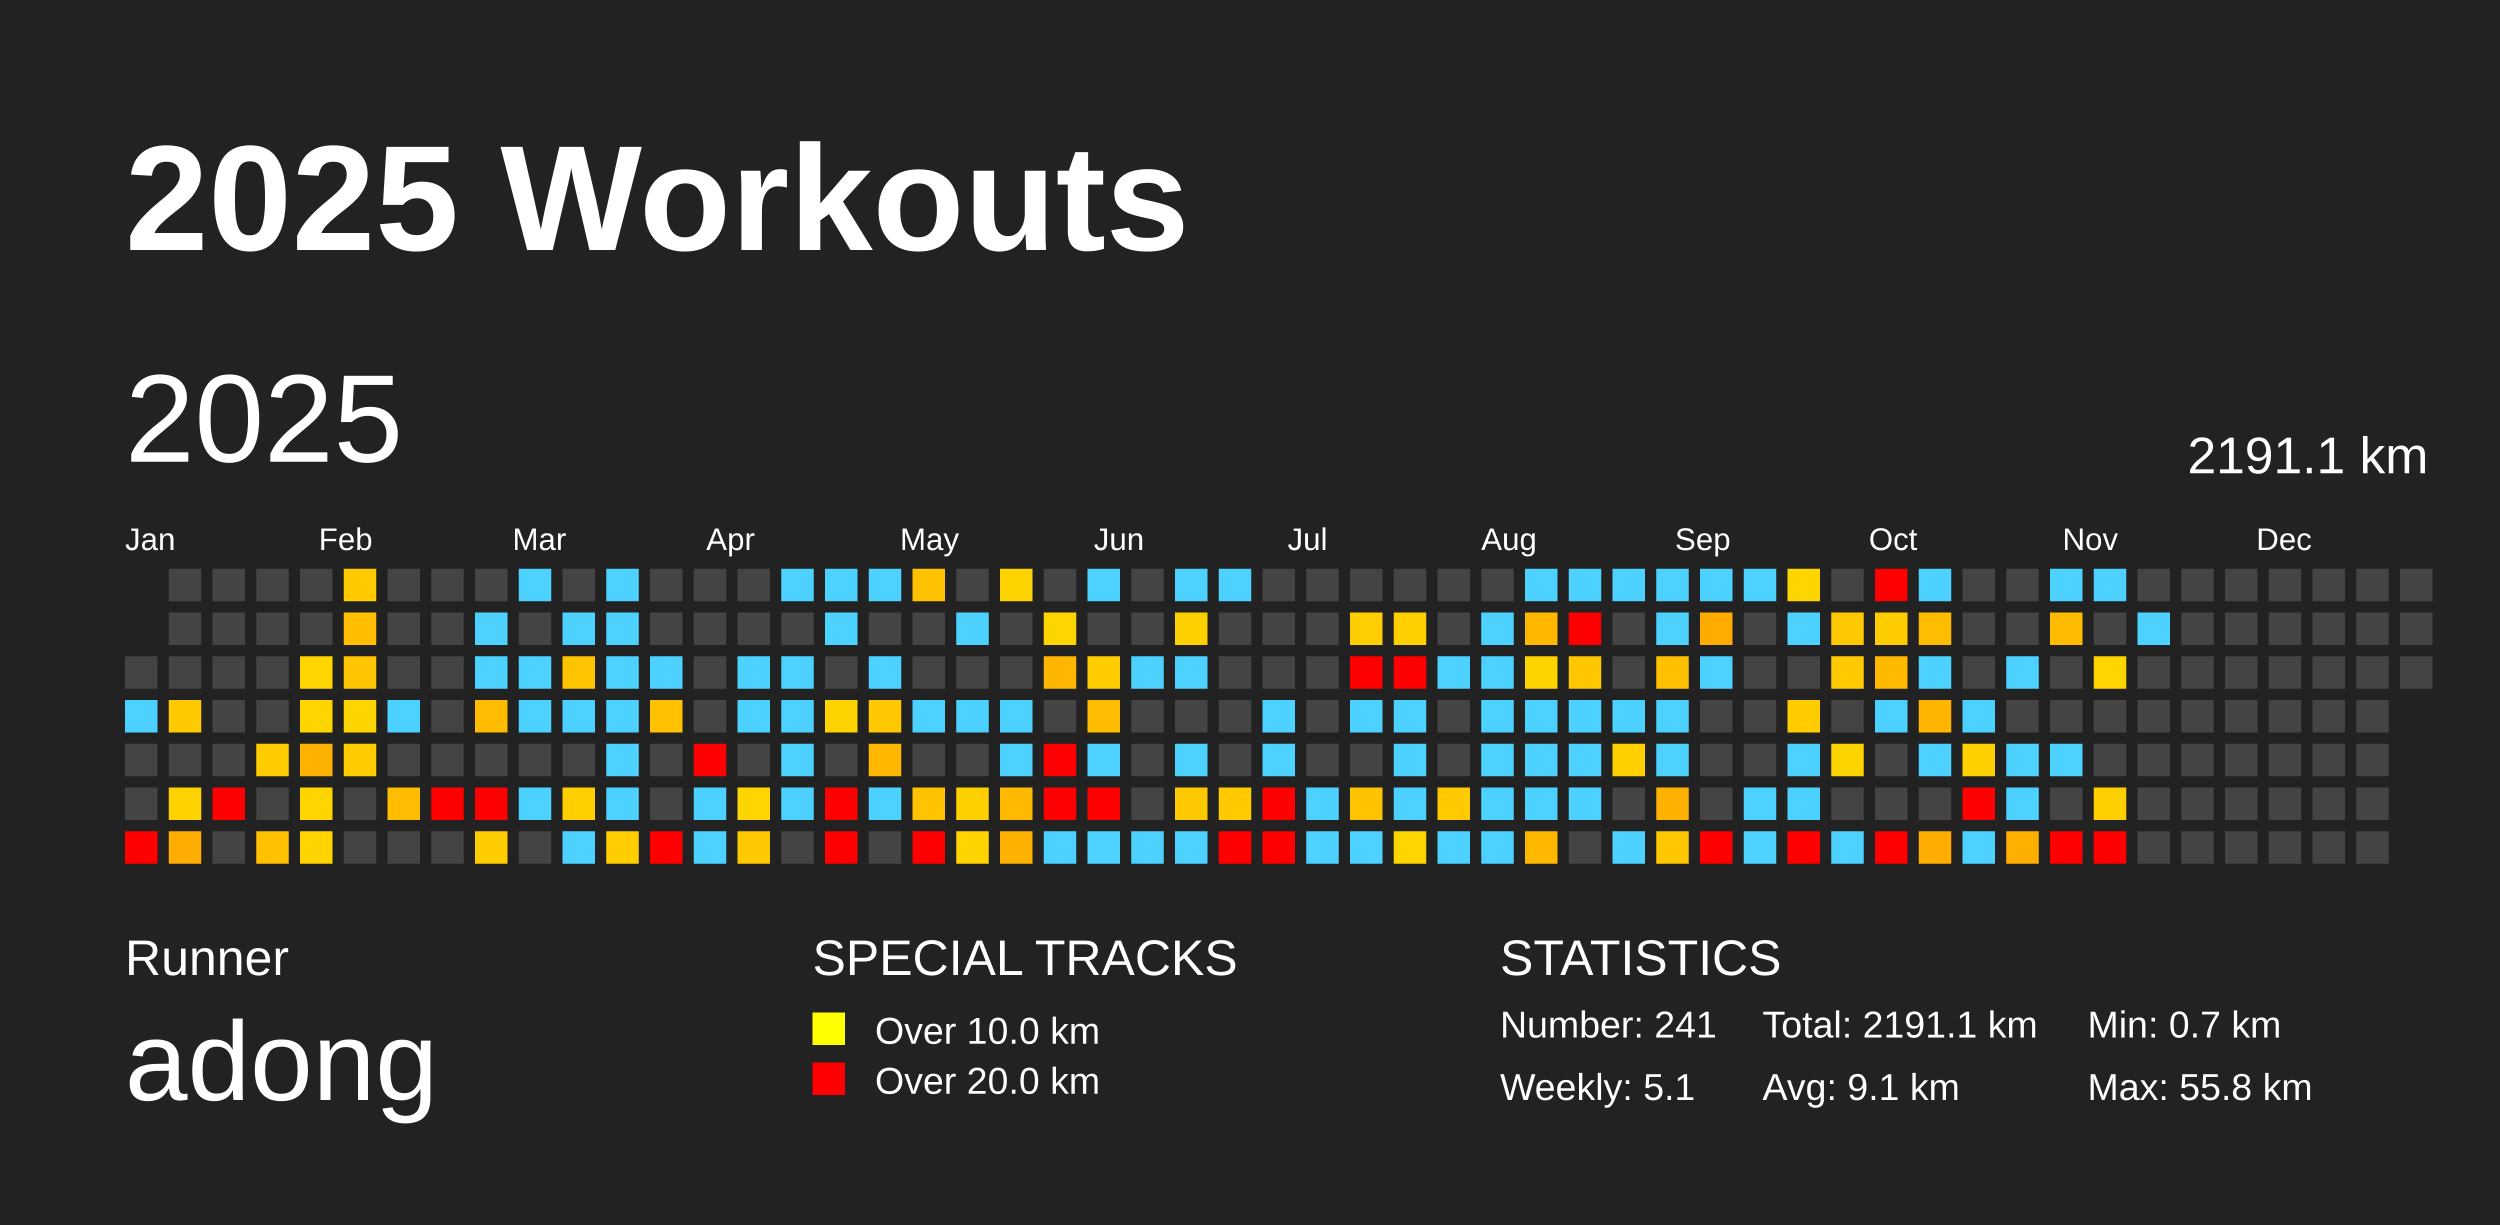
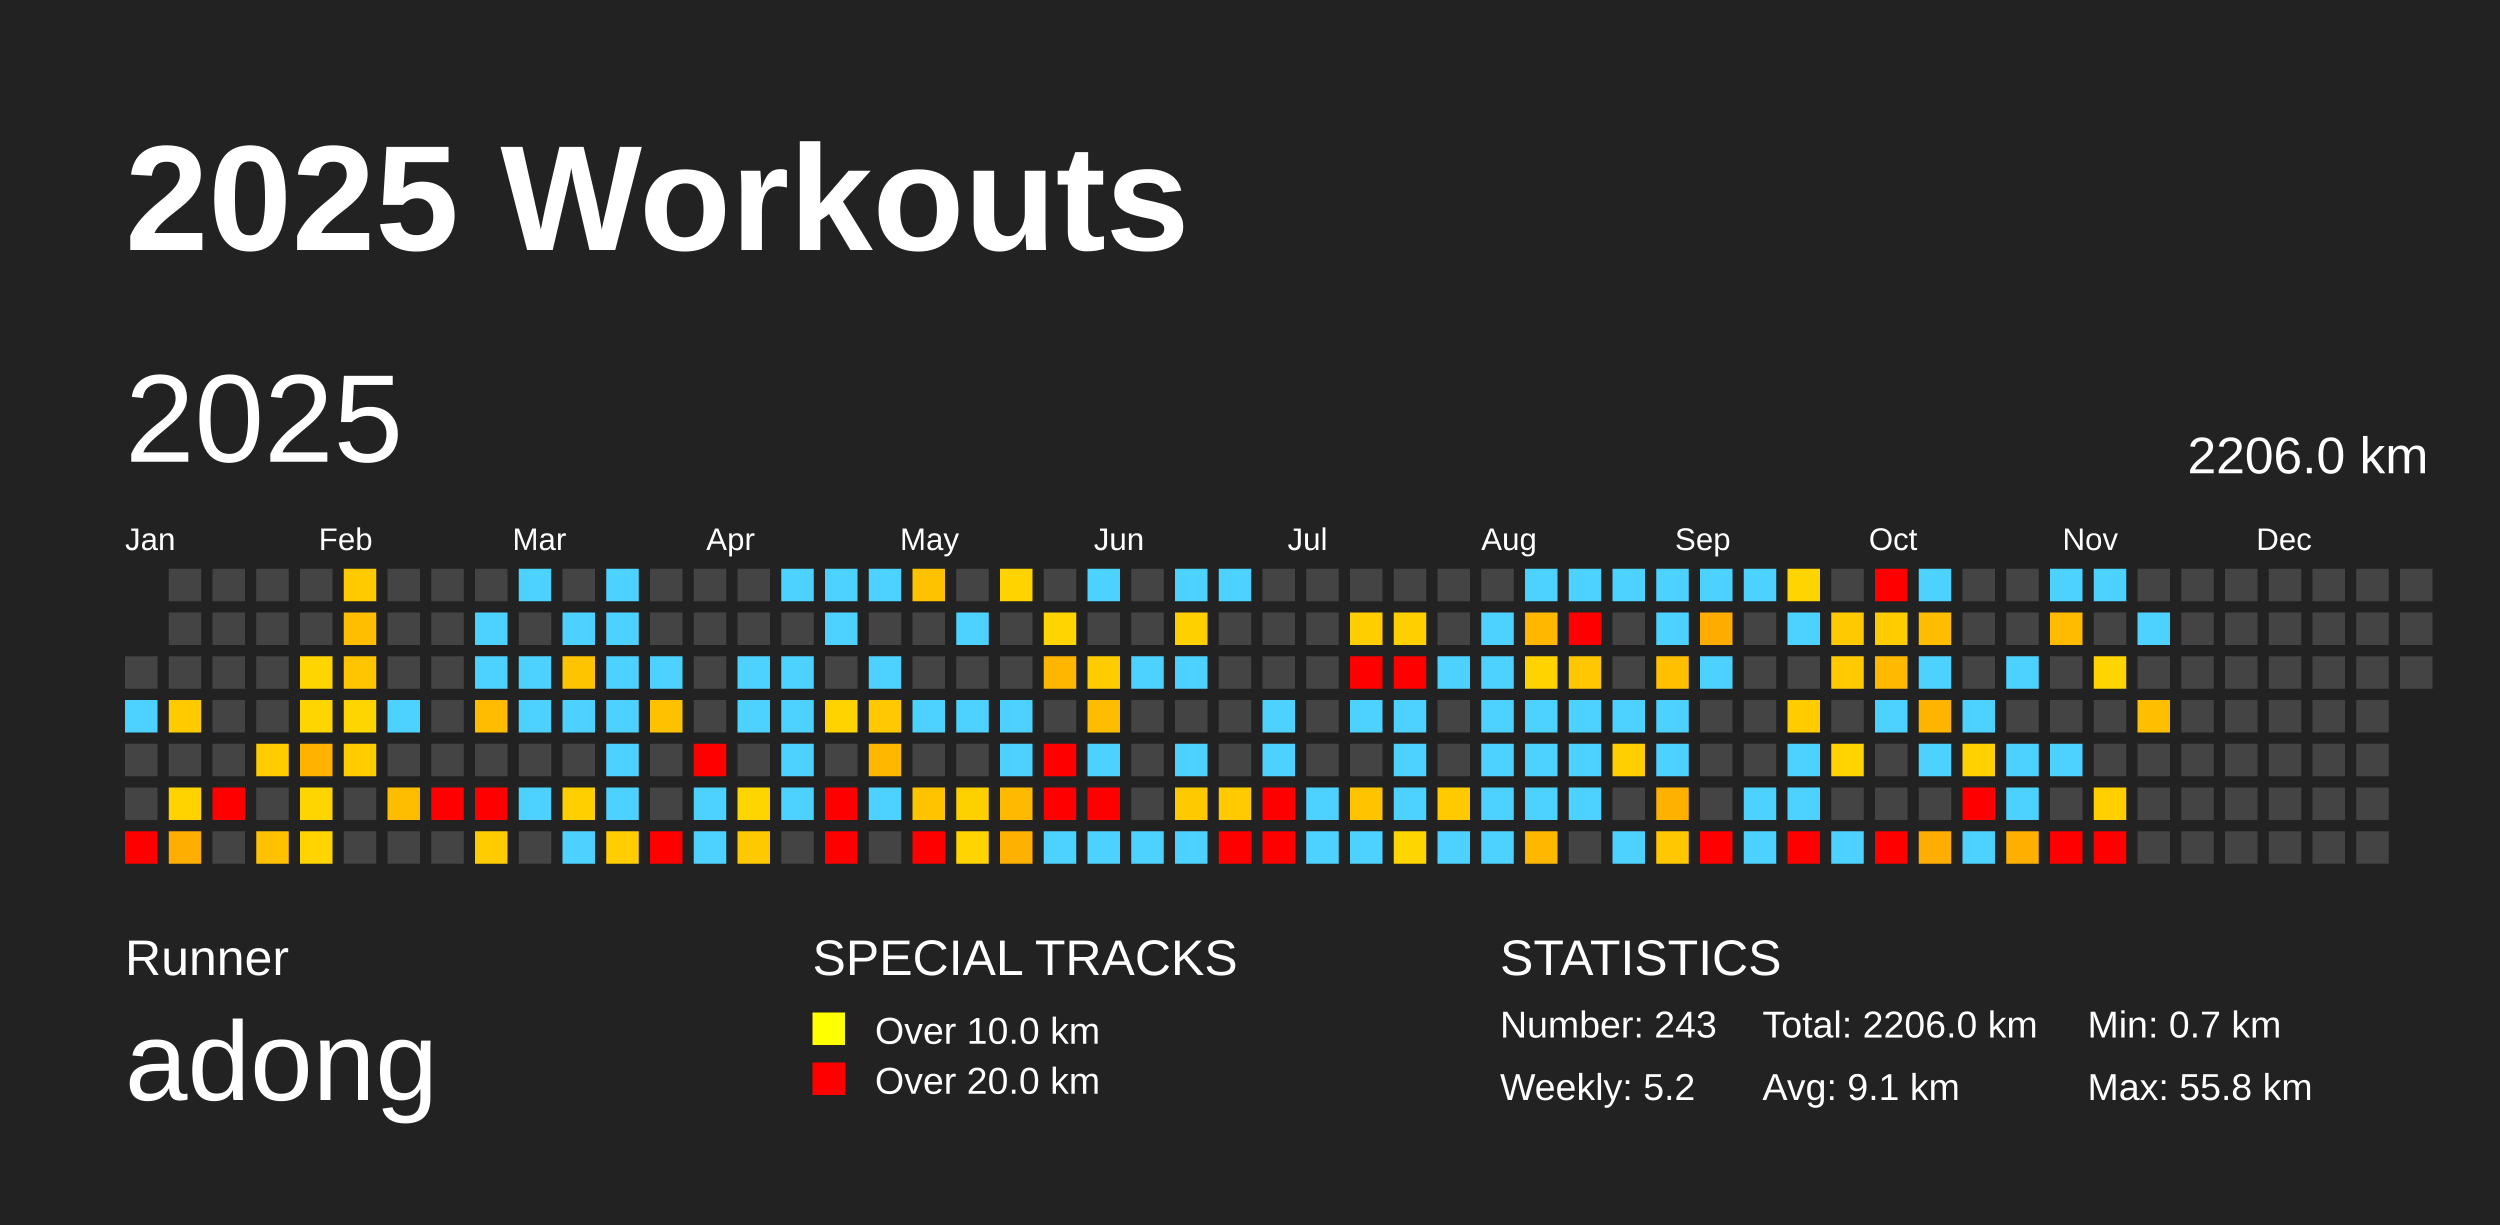
<svg xmlns="http://www.w3.org/2000/svg" baseProfile="full" height="98mm" version="1.1" viewBox="0,0,200,98" width="200mm">
  <defs />
  <rect fill="#222222" height="98" width="200" x="0" y="0" />
  <text fill="#FFFFFF" style="font-size:12px; font-family:Arial; font-weight:bold;" x="10" y="20">2025 Workouts</text>
  <text fill="#FFFFFF" style="font-size:4px; font-family:Arial" x="10" y="78">Runner</text>
  <text fill="#FFFFFF" style="font-size:9px; font-family:Arial" x="10" y="88">adong</text>
  <text fill="#FFFFFF" style="font-size:4px; font-family:Arial" x="65" y="78">SPECIAL TRACKS</text>
  <rect fill="yellow" height="2.6" width="2.6" x="65" y="81" />
  <text fill="#FFFFFF" style="font-size:3px; font-family:Arial" x="70" y="83.5">Over 10.0 km</text>
  <rect fill="red" height="2.6" width="2.6" x="65" y="85" />
  <text fill="#FFFFFF" style="font-size:3px; font-family:Arial" x="70" y="87.5">Over 20.0 km</text>
  <text fill="#FFFFFF" style="font-size:4px; font-family:Arial" x="120" y="78">STATISTICS</text>
-   <text fill="#FFFFFF" style="font-size:3px; font-family:Arial" x="120" y="83">Number: 241</text>
-   <text fill="#FFFFFF" style="font-size:3px; font-family:Arial" x="120" y="88">Weekly: 5.1</text>
-   <text fill="#FFFFFF" style="font-size:3px; font-family:Arial" x="141" y="83">Total: 2191.1 km</text>
+   <text fill="#FFFFFF" style="font-size:3px; font-family:Arial" x="120" y="83">Number: 243</text>
+   <text fill="#FFFFFF" style="font-size:3px; font-family:Arial" x="120" y="88">Weekly: 5.2</text>
+   <text fill="#FFFFFF" style="font-size:3px; font-family:Arial" x="141" y="83">Total: 2206.0 km</text>
  <text fill="#FFFFFF" style="font-size:3px; font-family:Arial" x="141" y="88">Avg: 9.1 km</text>
  <text fill="#FFFFFF" style="font-size:3px; font-family:Arial" x="167" y="83">Min: 0.7 km</text>
  <text fill="#FFFFFF" style="font-size:3px; font-family:Arial" x="167" y="88">Max: 55.8 km</text>
  <text dominant-baseline="hanging" fill="#FFFFFF" style="font-size:10.0px; font-family:Arial;" x="10" y="30">2025</text>
-   <text dominant-baseline="hanging" fill="#FFFFFF" style="font-size:4.125px; font-family:Arial;" x="175" y="35">2191.1 km</text>
+   <text dominant-baseline="hanging" fill="#FFFFFF" style="font-size:4.125px; font-family:Arial;" x="175" y="35">2206.0 km</text>
  <text fill="#FFFFFF" style="font-size:2.5px; font-family:Arial" x="10.0" y="44">Jan</text>
  <text fill="#FFFFFF" style="font-size:2.5px; font-family:Arial" x="25.5" y="44">Feb</text>
  <text fill="#FFFFFF" style="font-size:2.5px; font-family:Arial" x="41.0" y="44">Mar</text>
  <text fill="#FFFFFF" style="font-size:2.5px; font-family:Arial" x="56.5" y="44">Apr</text>
  <text fill="#FFFFFF" style="font-size:2.5px; font-family:Arial" x="72.0" y="44">May</text>
  <text fill="#FFFFFF" style="font-size:2.5px; font-family:Arial" x="87.5" y="44">Jun</text>
  <text fill="#FFFFFF" style="font-size:2.5px; font-family:Arial" x="103.0" y="44">Jul</text>
  <text fill="#FFFFFF" style="font-size:2.5px; font-family:Arial" x="118.5" y="44">Aug</text>
  <text fill="#FFFFFF" style="font-size:2.5px; font-family:Arial" x="134.0" y="44">Sep</text>
  <text fill="#FFFFFF" style="font-size:2.5px; font-family:Arial" x="149.5" y="44">Oct</text>
  <text fill="#FFFFFF" style="font-size:2.5px; font-family:Arial" x="165.0" y="44">Nov</text>
  <text fill="#FFFFFF" style="font-size:2.5px; font-family:Arial" x="180.5" y="44">Dec</text>
  <rect fill="#444444" height="2.6" width="2.6" x="10.0" y="52.5" />
  <rect fill="#4dd2ff" height="2.6" width="2.6" x="10.0" y="56.0" />
  <rect fill="#444444" height="2.6" width="2.6" x="10.0" y="59.5" />
  <rect fill="#444444" height="2.6" width="2.6" x="10.0" y="63.0" />
  <rect fill="red" height="2.6" width="2.6" x="10.0" y="66.5" />
  <rect fill="#444444" height="2.6" width="2.6" x="13.5" y="45.5" />
  <rect fill="#444444" height="2.6" width="2.6" x="13.5" y="49.0" />
  <rect fill="#444444" height="2.6" width="2.6" x="13.5" y="52.5" />
  <rect fill="#ffcb00" height="2.6" width="2.6" x="13.5" y="56.0" />
  <rect fill="#444444" height="2.6" width="2.6" x="13.5" y="59.5" />
  <rect fill="#ffd200" height="2.6" width="2.6" x="13.5" y="63.0" />
  <rect fill="#ffad00" height="2.6" width="2.6" x="13.5" y="66.5" />
  <rect fill="#444444" height="2.6" width="2.6" x="17.0" y="45.5" />
  <rect fill="#444444" height="2.6" width="2.6" x="17.0" y="49.0" />
  <rect fill="#444444" height="2.6" width="2.6" x="17.0" y="52.5" />
  <rect fill="#444444" height="2.6" width="2.6" x="17.0" y="56.0" />
  <rect fill="#444444" height="2.6" width="2.6" x="17.0" y="59.5" />
  <rect fill="red" height="2.6" width="2.6" x="17.0" y="63.0" />
  <rect fill="#444444" height="2.6" width="2.6" x="17.0" y="66.5" />
  <rect fill="#444444" height="2.6" width="2.6" x="20.5" y="45.5" />
  <rect fill="#444444" height="2.6" width="2.6" x="20.5" y="49.0" />
  <rect fill="#444444" height="2.6" width="2.6" x="20.5" y="52.5" />
  <rect fill="#444444" height="2.6" width="2.6" x="20.5" y="56.0" />
  <rect fill="#ffcc00" height="2.6" width="2.6" x="20.5" y="59.5" />
  <rect fill="#444444" height="2.6" width="2.6" x="20.5" y="63.0" />
  <rect fill="#ffc100" height="2.6" width="2.6" x="20.5" y="66.5" />
  <rect fill="#444444" height="2.6" width="2.6" x="24.0" y="45.5" />
  <rect fill="#444444" height="2.6" width="2.6" x="24.0" y="49.0" />
  <rect fill="#ffd500" height="2.6" width="2.6" x="24.0" y="52.5" />
  <rect fill="#ffd500" height="2.6" width="2.6" x="24.0" y="56.0" />
  <rect fill="#ffb300" height="2.6" width="2.6" x="24.0" y="59.5" />
  <rect fill="#ffd500" height="2.6" width="2.6" x="24.0" y="63.0" />
  <rect fill="#ffd400" height="2.6" width="2.6" x="24.0" y="66.5" />
  <rect fill="#ffca00" height="2.6" width="2.6" x="27.5" y="45.5" />
  <rect fill="#ffbe00" height="2.6" width="2.6" x="27.5" y="49.0" />
  <rect fill="#ffc600" height="2.6" width="2.6" x="27.5" y="52.5" />
  <rect fill="#ffd500" height="2.6" width="2.6" x="27.5" y="56.0" />
  <rect fill="#ffcc00" height="2.6" width="2.6" x="27.5" y="59.5" />
  <rect fill="#444444" height="2.6" width="2.6" x="27.5" y="63.0" />
  <rect fill="#444444" height="2.6" width="2.6" x="27.5" y="66.5" />
  <rect fill="#444444" height="2.6" width="2.6" x="31.0" y="45.5" />
  <rect fill="#444444" height="2.6" width="2.6" x="31.0" y="49.0" />
  <rect fill="#444444" height="2.6" width="2.6" x="31.0" y="52.5" />
  <rect fill="#4dd2ff" height="2.6" width="2.6" x="31.0" y="56.0" />
  <rect fill="#444444" height="2.6" width="2.6" x="31.0" y="59.5" />
  <rect fill="#ffbd00" height="2.6" width="2.6" x="31.0" y="63.0" />
  <rect fill="#444444" height="2.6" width="2.6" x="31.0" y="66.5" />
  <rect fill="#444444" height="2.6" width="2.6" x="34.5" y="45.5" />
  <rect fill="#444444" height="2.6" width="2.6" x="34.5" y="49.0" />
  <rect fill="#444444" height="2.6" width="2.6" x="34.5" y="52.5" />
  <rect fill="#444444" height="2.6" width="2.6" x="34.5" y="56.0" />
  <rect fill="#444444" height="2.6" width="2.6" x="34.5" y="59.5" />
  <rect fill="red" height="2.6" width="2.6" x="34.5" y="63.0" />
  <rect fill="#444444" height="2.6" width="2.6" x="34.5" y="66.5" />
  <rect fill="#444444" height="2.6" width="2.6" x="38.0" y="45.5" />
  <rect fill="#4dd2ff" height="2.6" width="2.6" x="38.0" y="49.0" />
  <rect fill="#4dd2ff" height="2.6" width="2.6" x="38.0" y="52.5" />
  <rect fill="#ffbc00" height="2.6" width="2.6" x="38.0" y="56.0" />
  <rect fill="#444444" height="2.6" width="2.6" x="38.0" y="59.5" />
  <rect fill="red" height="2.6" width="2.6" x="38.0" y="63.0" />
  <rect fill="#ffcc00" height="2.6" width="2.6" x="38.0" y="66.5" />
  <rect fill="#4dd2ff" height="2.6" width="2.6" x="41.5" y="45.5" />
  <rect fill="#444444" height="2.6" width="2.6" x="41.5" y="49.0" />
  <rect fill="#4dd2ff" height="2.6" width="2.6" x="41.5" y="52.5" />
  <rect fill="#4dd2ff" height="2.6" width="2.6" x="41.5" y="56.0" />
  <rect fill="#444444" height="2.6" width="2.6" x="41.5" y="59.5" />
  <rect fill="#4dd2ff" height="2.6" width="2.6" x="41.5" y="63.0" />
  <rect fill="#444444" height="2.6" width="2.6" x="41.5" y="66.5" />
  <rect fill="#444444" height="2.6" width="2.6" x="45.0" y="45.5" />
  <rect fill="#4dd2ff" height="2.6" width="2.6" x="45.0" y="49.0" />
  <rect fill="#ffc400" height="2.6" width="2.6" x="45.0" y="52.5" />
  <rect fill="#4dd2ff" height="2.6" width="2.6" x="45.0" y="56.0" />
  <rect fill="#444444" height="2.6" width="2.6" x="45.0" y="59.5" />
  <rect fill="#ffcf00" height="2.6" width="2.6" x="45.0" y="63.0" />
  <rect fill="#4dd2ff" height="2.6" width="2.6" x="45.0" y="66.5" />
  <rect fill="#4dd2ff" height="2.6" width="2.6" x="48.5" y="45.5" />
  <rect fill="#4dd2ff" height="2.6" width="2.6" x="48.5" y="49.0" />
  <rect fill="#4dd2ff" height="2.6" width="2.6" x="48.5" y="52.5" />
  <rect fill="#4dd2ff" height="2.6" width="2.6" x="48.5" y="56.0" />
  <rect fill="#4dd2ff" height="2.6" width="2.6" x="48.5" y="59.5" />
  <rect fill="#4dd2ff" height="2.6" width="2.6" x="48.5" y="63.0" />
  <rect fill="#ffcd00" height="2.6" width="2.6" x="48.5" y="66.5" />
  <rect fill="#444444" height="2.6" width="2.6" x="52.0" y="45.5" />
  <rect fill="#444444" height="2.6" width="2.6" x="52.0" y="49.0" />
  <rect fill="#4dd2ff" height="2.6" width="2.6" x="52.0" y="52.5" />
  <rect fill="#ffc100" height="2.6" width="2.6" x="52.0" y="56.0" />
  <rect fill="#444444" height="2.6" width="2.6" x="52.0" y="59.5" />
  <rect fill="#444444" height="2.6" width="2.6" x="52.0" y="63.0" />
  <rect fill="red" height="2.6" width="2.6" x="52.0" y="66.5" />
  <rect fill="#444444" height="2.6" width="2.6" x="55.5" y="45.5" />
  <rect fill="#444444" height="2.6" width="2.6" x="55.5" y="49.0" />
  <rect fill="#444444" height="2.6" width="2.6" x="55.5" y="52.5" />
  <rect fill="#444444" height="2.6" width="2.6" x="55.5" y="56.0" />
  <rect fill="red" height="2.6" width="2.6" x="55.5" y="59.5" />
  <rect fill="#4dd2ff" height="2.6" width="2.6" x="55.5" y="63.0" />
  <rect fill="#4dd2ff" height="2.6" width="2.6" x="55.5" y="66.5" />
  <rect fill="#444444" height="2.6" width="2.6" x="59.0" y="45.5" />
  <rect fill="#444444" height="2.6" width="2.6" x="59.0" y="49.0" />
  <rect fill="#4dd2ff" height="2.6" width="2.6" x="59.0" y="52.5" />
  <rect fill="#4dd2ff" height="2.6" width="2.6" x="59.0" y="56.0" />
  <rect fill="#444444" height="2.6" width="2.6" x="59.0" y="59.5" />
  <rect fill="#ffd500" height="2.6" width="2.6" x="59.0" y="63.0" />
  <rect fill="#ffc900" height="2.6" width="2.6" x="59.0" y="66.5" />
  <rect fill="#4dd2ff" height="2.6" width="2.6" x="62.5" y="45.5" />
  <rect fill="#444444" height="2.6" width="2.6" x="62.5" y="49.0" />
  <rect fill="#4dd2ff" height="2.6" width="2.6" x="62.5" y="52.5" />
  <rect fill="#4dd2ff" height="2.6" width="2.6" x="62.5" y="56.0" />
  <rect fill="#4dd2ff" height="2.6" width="2.6" x="62.5" y="59.5" />
  <rect fill="#4dd2ff" height="2.6" width="2.6" x="62.5" y="63.0" />
  <rect fill="#444444" height="2.6" width="2.6" x="62.5" y="66.5" />
  <rect fill="#4dd2ff" height="2.6" width="2.6" x="66.0" y="45.5" />
  <rect fill="#4dd2ff" height="2.6" width="2.6" x="66.0" y="49.0" />
  <rect fill="#444444" height="2.6" width="2.6" x="66.0" y="52.5" />
  <rect fill="#ffd300" height="2.6" width="2.6" x="66.0" y="56.0" />
  <rect fill="#444444" height="2.6" width="2.6" x="66.0" y="59.5" />
  <rect fill="red" height="2.6" width="2.6" x="66.0" y="63.0" />
  <rect fill="red" height="2.6" width="2.6" x="66.0" y="66.5" />
  <rect fill="#4dd2ff" height="2.6" width="2.6" x="69.5" y="45.5" />
  <rect fill="#444444" height="2.6" width="2.6" x="69.5" y="49.0" />
  <rect fill="#4dd2ff" height="2.6" width="2.6" x="69.5" y="52.5" />
  <rect fill="#ffc800" height="2.6" width="2.6" x="69.5" y="56.0" />
  <rect fill="#ffb700" height="2.6" width="2.6" x="69.5" y="59.5" />
  <rect fill="#4dd2ff" height="2.6" width="2.6" x="69.5" y="63.0" />
  <rect fill="#444444" height="2.6" width="2.6" x="69.5" y="66.5" />
  <rect fill="#ffc200" height="2.6" width="2.6" x="73.0" y="45.5" />
  <rect fill="#444444" height="2.6" width="2.6" x="73.0" y="49.0" />
  <rect fill="#444444" height="2.6" width="2.6" x="73.0" y="52.5" />
  <rect fill="#4dd2ff" height="2.6" width="2.6" x="73.0" y="56.0" />
  <rect fill="#444444" height="2.6" width="2.6" x="73.0" y="59.5" />
  <rect fill="#ffc300" height="2.6" width="2.6" x="73.0" y="63.0" />
  <rect fill="red" height="2.6" width="2.6" x="73.0" y="66.5" />
  <rect fill="#444444" height="2.6" width="2.6" x="76.5" y="45.5" />
  <rect fill="#4dd2ff" height="2.6" width="2.6" x="76.5" y="49.0" />
  <rect fill="#444444" height="2.6" width="2.6" x="76.5" y="52.5" />
  <rect fill="#4dd2ff" height="2.6" width="2.6" x="76.5" y="56.0" />
  <rect fill="#444444" height="2.6" width="2.6" x="76.5" y="59.5" />
  <rect fill="#ffd000" height="2.6" width="2.6" x="76.5" y="63.0" />
  <rect fill="#ffd400" height="2.6" width="2.6" x="76.5" y="66.5" />
  <rect fill="#ffd300" height="2.6" width="2.6" x="80.0" y="45.5" />
  <rect fill="#444444" height="2.6" width="2.6" x="80.0" y="49.0" />
  <rect fill="#444444" height="2.6" width="2.6" x="80.0" y="52.5" />
  <rect fill="#4dd2ff" height="2.6" width="2.6" x="80.0" y="56.0" />
  <rect fill="#4dd2ff" height="2.6" width="2.6" x="80.0" y="59.5" />
  <rect fill="#ffba00" height="2.6" width="2.6" x="80.0" y="63.0" />
  <rect fill="#ffb100" height="2.6" width="2.6" x="80.0" y="66.5" />
  <rect fill="#444444" height="2.6" width="2.6" x="83.5" y="45.5" />
  <rect fill="#ffd500" height="2.6" width="2.6" x="83.5" y="49.0" />
  <rect fill="#ffb600" height="2.6" width="2.6" x="83.5" y="52.5" />
  <rect fill="#444444" height="2.6" width="2.6" x="83.5" y="56.0" />
  <rect fill="red" height="2.6" width="2.6" x="83.5" y="59.5" />
  <rect fill="red" height="2.6" width="2.6" x="83.5" y="63.0" />
  <rect fill="#4dd2ff" height="2.6" width="2.6" x="83.5" y="66.5" />
  <rect fill="#4dd2ff" height="2.6" width="2.6" x="87.0" y="45.5" />
  <rect fill="#444444" height="2.6" width="2.6" x="87.0" y="49.0" />
  <rect fill="#ffcc00" height="2.6" width="2.6" x="87.0" y="52.5" />
  <rect fill="#ffbd00" height="2.6" width="2.6" x="87.0" y="56.0" />
  <rect fill="#4dd2ff" height="2.6" width="2.6" x="87.0" y="59.5" />
  <rect fill="red" height="2.6" width="2.6" x="87.0" y="63.0" />
  <rect fill="#4dd2ff" height="2.6" width="2.6" x="87.0" y="66.5" />
  <rect fill="#444444" height="2.6" width="2.6" x="90.5" y="45.5" />
  <rect fill="#444444" height="2.6" width="2.6" x="90.5" y="49.0" />
  <rect fill="#4dd2ff" height="2.6" width="2.6" x="90.5" y="52.5" />
  <rect fill="#444444" height="2.6" width="2.6" x="90.5" y="56.0" />
  <rect fill="#444444" height="2.6" width="2.6" x="90.5" y="59.5" />
  <rect fill="#444444" height="2.6" width="2.6" x="90.5" y="63.0" />
  <rect fill="#4dd2ff" height="2.6" width="2.6" x="90.5" y="66.5" />
  <rect fill="#4dd2ff" height="2.6" width="2.6" x="94.0" y="45.5" />
  <rect fill="#ffd000" height="2.6" width="2.6" x="94.0" y="49.0" />
  <rect fill="#4dd2ff" height="2.6" width="2.6" x="94.0" y="52.5" />
  <rect fill="#444444" height="2.6" width="2.6" x="94.0" y="56.0" />
  <rect fill="#4dd2ff" height="2.6" width="2.6" x="94.0" y="59.5" />
  <rect fill="#ffc900" height="2.6" width="2.6" x="94.0" y="63.0" />
  <rect fill="#4dd2ff" height="2.6" width="2.6" x="94.0" y="66.5" />
  <rect fill="#4dd2ff" height="2.6" width="2.6" x="97.5" y="45.5" />
  <rect fill="#444444" height="2.6" width="2.6" x="97.5" y="49.0" />
  <rect fill="#444444" height="2.6" width="2.6" x="97.5" y="52.5" />
  <rect fill="#444444" height="2.6" width="2.6" x="97.5" y="56.0" />
  <rect fill="#444444" height="2.6" width="2.6" x="97.5" y="59.5" />
  <rect fill="#ffca00" height="2.6" width="2.6" x="97.5" y="63.0" />
  <rect fill="red" height="2.6" width="2.6" x="97.5" y="66.5" />
  <rect fill="#444444" height="2.6" width="2.6" x="101.0" y="45.5" />
  <rect fill="#444444" height="2.6" width="2.6" x="101.0" y="49.0" />
  <rect fill="#444444" height="2.6" width="2.6" x="101.0" y="52.5" />
  <rect fill="#4dd2ff" height="2.6" width="2.6" x="101.0" y="56.0" />
  <rect fill="#4dd2ff" height="2.6" width="2.6" x="101.0" y="59.5" />
  <rect fill="red" height="2.6" width="2.6" x="101.0" y="63.0" />
  <rect fill="red" height="2.6" width="2.6" x="101.0" y="66.5" />
  <rect fill="#444444" height="2.6" width="2.6" x="104.5" y="45.5" />
  <rect fill="#444444" height="2.6" width="2.6" x="104.5" y="49.0" />
  <rect fill="#444444" height="2.6" width="2.6" x="104.5" y="52.5" />
  <rect fill="#444444" height="2.6" width="2.6" x="104.5" y="56.0" />
  <rect fill="#444444" height="2.6" width="2.6" x="104.5" y="59.5" />
  <rect fill="#4dd2ff" height="2.6" width="2.6" x="104.5" y="63.0" />
  <rect fill="#4dd2ff" height="2.6" width="2.6" x="104.5" y="66.5" />
  <rect fill="#444444" height="2.6" width="2.6" x="108.0" y="45.5" />
  <rect fill="#ffce00" height="2.6" width="2.6" x="108.0" y="49.0" />
  <rect fill="red" height="2.6" width="2.6" x="108.0" y="52.5" />
  <rect fill="#4dd2ff" height="2.6" width="2.6" x="108.0" y="56.0" />
  <rect fill="#444444" height="2.6" width="2.6" x="108.0" y="59.5" />
  <rect fill="#ffc300" height="2.6" width="2.6" x="108.0" y="63.0" />
  <rect fill="#4dd2ff" height="2.6" width="2.6" x="108.0" y="66.5" />
  <rect fill="#444444" height="2.6" width="2.6" x="111.5" y="45.5" />
  <rect fill="#ffcf00" height="2.6" width="2.6" x="111.5" y="49.0" />
  <rect fill="red" height="2.6" width="2.6" x="111.5" y="52.5" />
  <rect fill="#4dd2ff" height="2.6" width="2.6" x="111.5" y="56.0" />
  <rect fill="#4dd2ff" height="2.6" width="2.6" x="111.5" y="59.5" />
  <rect fill="#4dd2ff" height="2.6" width="2.6" x="111.5" y="63.0" />
  <rect fill="#ffd500" height="2.6" width="2.6" x="111.5" y="66.5" />
  <rect fill="#444444" height="2.6" width="2.6" x="115.0" y="45.5" />
  <rect fill="#444444" height="2.6" width="2.6" x="115.0" y="49.0" />
  <rect fill="#4dd2ff" height="2.6" width="2.6" x="115.0" y="52.5" />
  <rect fill="#444444" height="2.6" width="2.6" x="115.0" y="56.0" />
  <rect fill="#444444" height="2.6" width="2.6" x="115.0" y="59.5" />
  <rect fill="#ffcb00" height="2.6" width="2.6" x="115.0" y="63.0" />
  <rect fill="#4dd2ff" height="2.6" width="2.6" x="115.0" y="66.5" />
  <rect fill="#444444" height="2.6" width="2.6" x="118.5" y="45.5" />
  <rect fill="#4dd2ff" height="2.6" width="2.6" x="118.5" y="49.0" />
  <rect fill="#4dd2ff" height="2.6" width="2.6" x="118.5" y="52.5" />
  <rect fill="#4dd2ff" height="2.6" width="2.6" x="118.5" y="56.0" />
  <rect fill="#4dd2ff" height="2.6" width="2.6" x="118.5" y="59.5" />
  <rect fill="#4dd2ff" height="2.6" width="2.6" x="118.5" y="63.0" />
  <rect fill="#4dd2ff" height="2.6" width="2.6" x="118.5" y="66.5" />
  <rect fill="#4dd2ff" height="2.6" width="2.6" x="122.0" y="45.5" />
  <rect fill="#ffb700" height="2.6" width="2.6" x="122.0" y="49.0" />
  <rect fill="#ffd300" height="2.6" width="2.6" x="122.0" y="52.5" />
  <rect fill="#4dd2ff" height="2.6" width="2.6" x="122.0" y="56.0" />
  <rect fill="#4dd2ff" height="2.6" width="2.6" x="122.0" y="59.5" />
  <rect fill="#4dd2ff" height="2.6" width="2.6" x="122.0" y="63.0" />
  <rect fill="#ffb800" height="2.6" width="2.6" x="122.0" y="66.5" />
  <rect fill="#4dd2ff" height="2.6" width="2.6" x="125.5" y="45.5" />
  <rect fill="red" height="2.6" width="2.6" x="125.5" y="49.0" />
  <rect fill="#ffc700" height="2.6" width="2.6" x="125.5" y="52.5" />
  <rect fill="#4dd2ff" height="2.6" width="2.6" x="125.5" y="56.0" />
  <rect fill="#4dd2ff" height="2.6" width="2.6" x="125.5" y="59.5" />
  <rect fill="#4dd2ff" height="2.6" width="2.6" x="125.5" y="63.0" />
  <rect fill="#444444" height="2.6" width="2.6" x="125.5" y="66.5" />
  <rect fill="#4dd2ff" height="2.6" width="2.6" x="129.0" y="45.5" />
  <rect fill="#444444" height="2.6" width="2.6" x="129.0" y="49.0" />
  <rect fill="#444444" height="2.6" width="2.6" x="129.0" y="52.5" />
  <rect fill="#4dd2ff" height="2.6" width="2.6" x="129.0" y="56.0" />
  <rect fill="#ffcf00" height="2.6" width="2.6" x="129.0" y="59.5" />
  <rect fill="#444444" height="2.6" width="2.6" x="129.0" y="63.0" />
  <rect fill="#4dd2ff" height="2.6" width="2.6" x="129.0" y="66.5" />
  <rect fill="#4dd2ff" height="2.6" width="2.6" x="132.5" y="45.5" />
  <rect fill="#4dd2ff" height="2.6" width="2.6" x="132.5" y="49.0" />
  <rect fill="#ffc000" height="2.6" width="2.6" x="132.5" y="52.5" />
  <rect fill="#4dd2ff" height="2.6" width="2.6" x="132.5" y="56.0" />
  <rect fill="#4dd2ff" height="2.6" width="2.6" x="132.5" y="59.5" />
  <rect fill="#ffb100" height="2.6" width="2.6" x="132.5" y="63.0" />
  <rect fill="#ffc700" height="2.6" width="2.6" x="132.5" y="66.5" />
  <rect fill="#4dd2ff" height="2.6" width="2.6" x="136.0" y="45.5" />
  <rect fill="#ffac00" height="2.6" width="2.6" x="136.0" y="49.0" />
  <rect fill="#4dd2ff" height="2.6" width="2.6" x="136.0" y="52.5" />
  <rect fill="#444444" height="2.6" width="2.6" x="136.0" y="56.0" />
  <rect fill="#444444" height="2.6" width="2.6" x="136.0" y="59.5" />
  <rect fill="#444444" height="2.6" width="2.6" x="136.0" y="63.0" />
  <rect fill="red" height="2.6" width="2.6" x="136.0" y="66.5" />
  <rect fill="#4dd2ff" height="2.6" width="2.6" x="139.5" y="45.5" />
  <rect fill="#444444" height="2.6" width="2.6" x="139.5" y="49.0" />
  <rect fill="#444444" height="2.6" width="2.6" x="139.5" y="52.5" />
  <rect fill="#444444" height="2.6" width="2.6" x="139.5" y="56.0" />
  <rect fill="#444444" height="2.6" width="2.6" x="139.5" y="59.5" />
  <rect fill="#4dd2ff" height="2.6" width="2.6" x="139.5" y="63.0" />
  <rect fill="#4dd2ff" height="2.6" width="2.6" x="139.5" y="66.5" />
  <rect fill="#ffd500" height="2.6" width="2.6" x="143.0" y="45.5" />
  <rect fill="#4dd2ff" height="2.6" width="2.6" x="143.0" y="49.0" />
  <rect fill="#444444" height="2.6" width="2.6" x="143.0" y="52.5" />
  <rect fill="#ffcc00" height="2.6" width="2.6" x="143.0" y="56.0" />
  <rect fill="#4dd2ff" height="2.6" width="2.6" x="143.0" y="59.5" />
  <rect fill="#4dd2ff" height="2.6" width="2.6" x="143.0" y="63.0" />
  <rect fill="red" height="2.6" width="2.6" x="143.0" y="66.5" />
  <rect fill="#444444" height="2.6" width="2.6" x="146.5" y="45.5" />
  <rect fill="#ffc900" height="2.6" width="2.6" x="146.5" y="49.0" />
  <rect fill="#ffca00" height="2.6" width="2.6" x="146.5" y="52.5" />
  <rect fill="#444444" height="2.6" width="2.6" x="146.5" y="56.0" />
  <rect fill="#ffd400" height="2.6" width="2.6" x="146.5" y="59.5" />
  <rect fill="#444444" height="2.6" width="2.6" x="146.5" y="63.0" />
  <rect fill="#4dd2ff" height="2.6" width="2.6" x="146.5" y="66.5" />
  <rect fill="red" height="2.6" width="2.6" x="150.0" y="45.5" />
  <rect fill="#ffcc00" height="2.6" width="2.6" x="150.0" y="49.0" />
  <rect fill="#ffba00" height="2.6" width="2.6" x="150.0" y="52.5" />
  <rect fill="#4dd2ff" height="2.6" width="2.6" x="150.0" y="56.0" />
  <rect fill="#444444" height="2.6" width="2.6" x="150.0" y="59.5" />
  <rect fill="#444444" height="2.6" width="2.6" x="150.0" y="63.0" />
  <rect fill="red" height="2.6" width="2.6" x="150.0" y="66.5" />
  <rect fill="#4dd2ff" height="2.6" width="2.6" x="153.5" y="45.5" />
  <rect fill="#ffbd00" height="2.6" width="2.6" x="153.5" y="49.0" />
  <rect fill="#4dd2ff" height="2.6" width="2.6" x="153.5" y="52.5" />
  <rect fill="#ffb400" height="2.6" width="2.6" x="153.5" y="56.0" />
  <rect fill="#4dd2ff" height="2.6" width="2.6" x="153.5" y="59.5" />
  <rect fill="#444444" height="2.6" width="2.6" x="153.5" y="63.0" />
  <rect fill="#ffad00" height="2.6" width="2.6" x="153.5" y="66.5" />
  <rect fill="#444444" height="2.6" width="2.6" x="157.0" y="45.5" />
  <rect fill="#444444" height="2.6" width="2.6" x="157.0" y="49.0" />
  <rect fill="#444444" height="2.6" width="2.6" x="157.0" y="52.5" />
  <rect fill="#4dd2ff" height="2.6" width="2.6" x="157.0" y="56.0" />
  <rect fill="#ffd100" height="2.6" width="2.6" x="157.0" y="59.5" />
  <rect fill="red" height="2.6" width="2.6" x="157.0" y="63.0" />
  <rect fill="#4dd2ff" height="2.6" width="2.6" x="157.0" y="66.5" />
  <rect fill="#444444" height="2.6" width="2.6" x="160.5" y="45.5" />
  <rect fill="#444444" height="2.6" width="2.6" x="160.5" y="49.0" />
  <rect fill="#4dd2ff" height="2.6" width="2.6" x="160.5" y="52.5" />
  <rect fill="#444444" height="2.6" width="2.6" x="160.5" y="56.0" />
  <rect fill="#4dd2ff" height="2.6" width="2.6" x="160.5" y="59.5" />
  <rect fill="#4dd2ff" height="2.6" width="2.6" x="160.5" y="63.0" />
  <rect fill="#ffaf00" height="2.6" width="2.6" x="160.5" y="66.5" />
  <rect fill="#4dd2ff" height="2.6" width="2.6" x="164.0" y="45.5" />
  <rect fill="#ffbb00" height="2.6" width="2.6" x="164.0" y="49.0" />
  <rect fill="#444444" height="2.6" width="2.6" x="164.0" y="52.5" />
  <rect fill="#444444" height="2.6" width="2.6" x="164.0" y="56.0" />
  <rect fill="#4dd2ff" height="2.6" width="2.6" x="164.0" y="59.5" />
  <rect fill="#444444" height="2.6" width="2.6" x="164.0" y="63.0" />
  <rect fill="red" height="2.6" width="2.6" x="164.0" y="66.5" />
  <rect fill="#4dd2ff" height="2.6" width="2.6" x="167.5" y="45.5" />
  <rect fill="#444444" height="2.6" width="2.6" x="167.5" y="49.0" />
  <rect fill="#ffd500" height="2.6" width="2.6" x="167.5" y="52.5" />
  <rect fill="#444444" height="2.6" width="2.6" x="167.5" y="56.0" />
  <rect fill="#444444" height="2.6" width="2.6" x="167.5" y="59.5" />
  <rect fill="#ffcf00" height="2.6" width="2.6" x="167.5" y="63.0" />
  <rect fill="red" height="2.6" width="2.6" x="167.5" y="66.5" />
  <rect fill="#444444" height="2.6" width="2.6" x="171.0" y="45.5" />
  <rect fill="#4dd2ff" height="2.6" width="2.6" x="171.0" y="49.0" />
  <rect fill="#444444" height="2.6" width="2.6" x="171.0" y="52.5" />
-   <rect fill="#444444" height="2.6" width="2.6" x="171.0" y="56.0" />
+   <rect fill="#ffbe00" height="2.6" width="2.6" x="171.0" y="56.0" />
  <rect fill="#444444" height="2.6" width="2.6" x="171.0" y="59.5" />
  <rect fill="#444444" height="2.6" width="2.6" x="171.0" y="63.0" />
  <rect fill="#444444" height="2.6" width="2.6" x="171.0" y="66.5" />
  <rect fill="#444444" height="2.6" width="2.6" x="174.5" y="45.5" />
  <rect fill="#444444" height="2.6" width="2.6" x="174.5" y="49.0" />
  <rect fill="#444444" height="2.6" width="2.6" x="174.5" y="52.5" />
  <rect fill="#444444" height="2.6" width="2.6" x="174.5" y="56.0" />
  <rect fill="#444444" height="2.6" width="2.6" x="174.5" y="59.5" />
  <rect fill="#444444" height="2.6" width="2.6" x="174.5" y="63.0" />
  <rect fill="#444444" height="2.6" width="2.6" x="174.5" y="66.5" />
  <rect fill="#444444" height="2.6" width="2.6" x="178.0" y="45.5" />
  <rect fill="#444444" height="2.6" width="2.6" x="178.0" y="49.0" />
  <rect fill="#444444" height="2.6" width="2.6" x="178.0" y="52.5" />
  <rect fill="#444444" height="2.6" width="2.6" x="178.0" y="56.0" />
  <rect fill="#444444" height="2.6" width="2.6" x="178.0" y="59.5" />
  <rect fill="#444444" height="2.6" width="2.6" x="178.0" y="63.0" />
  <rect fill="#444444" height="2.6" width="2.6" x="178.0" y="66.5" />
  <rect fill="#444444" height="2.6" width="2.6" x="181.5" y="45.5" />
  <rect fill="#444444" height="2.6" width="2.6" x="181.5" y="49.0" />
  <rect fill="#444444" height="2.6" width="2.6" x="181.5" y="52.5" />
  <rect fill="#444444" height="2.6" width="2.6" x="181.5" y="56.0" />
  <rect fill="#444444" height="2.6" width="2.6" x="181.5" y="59.5" />
  <rect fill="#444444" height="2.6" width="2.6" x="181.5" y="63.0" />
  <rect fill="#444444" height="2.6" width="2.6" x="181.5" y="66.5" />
  <rect fill="#444444" height="2.6" width="2.6" x="185.0" y="45.5" />
  <rect fill="#444444" height="2.6" width="2.6" x="185.0" y="49.0" />
  <rect fill="#444444" height="2.6" width="2.6" x="185.0" y="52.5" />
  <rect fill="#444444" height="2.6" width="2.6" x="185.0" y="56.0" />
  <rect fill="#444444" height="2.6" width="2.6" x="185.0" y="59.5" />
  <rect fill="#444444" height="2.6" width="2.6" x="185.0" y="63.0" />
  <rect fill="#444444" height="2.6" width="2.6" x="185.0" y="66.5" />
  <rect fill="#444444" height="2.6" width="2.6" x="188.5" y="45.5" />
  <rect fill="#444444" height="2.6" width="2.6" x="188.5" y="49.0" />
  <rect fill="#444444" height="2.6" width="2.6" x="188.5" y="52.5" />
  <rect fill="#444444" height="2.6" width="2.6" x="188.5" y="56.0" />
  <rect fill="#444444" height="2.6" width="2.6" x="188.5" y="59.5" />
  <rect fill="#444444" height="2.6" width="2.6" x="188.5" y="63.0" />
  <rect fill="#444444" height="2.6" width="2.6" x="188.5" y="66.5" />
  <rect fill="#444444" height="2.6" width="2.6" x="192.0" y="45.5" />
  <rect fill="#444444" height="2.6" width="2.6" x="192.0" y="49.0" />
  <rect fill="#444444" height="2.6" width="2.6" x="192.0" y="52.5" />
</svg>
